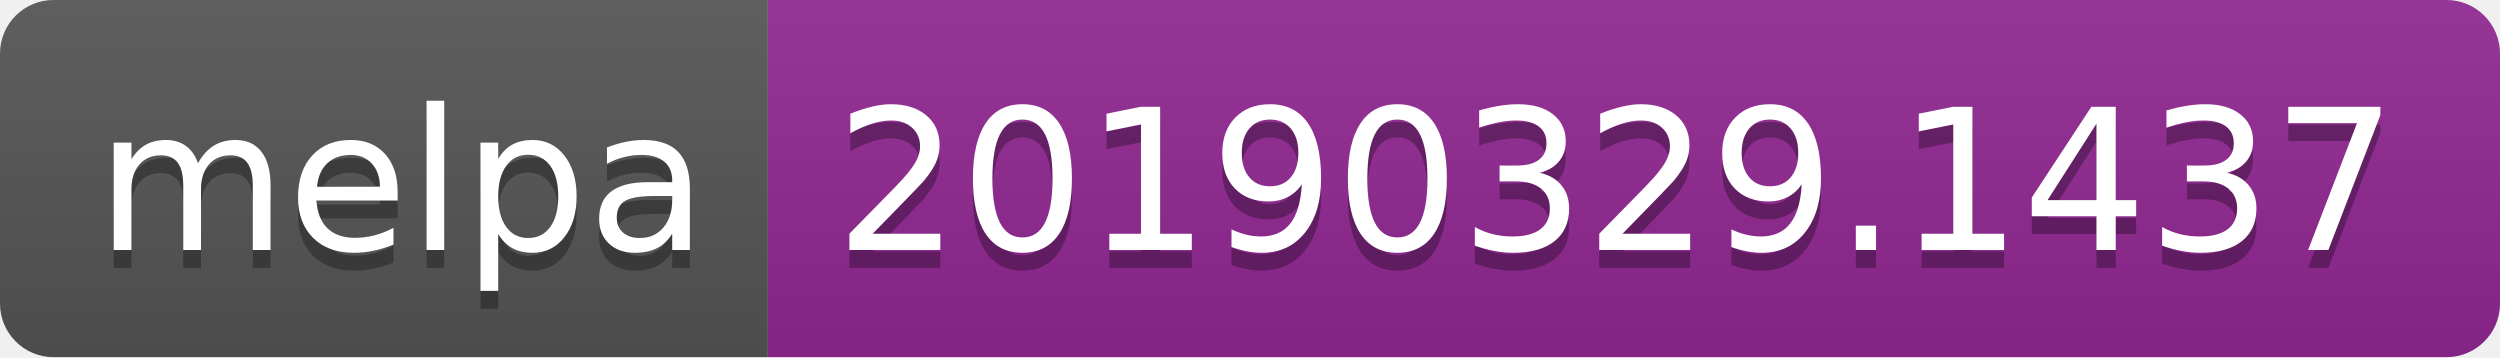
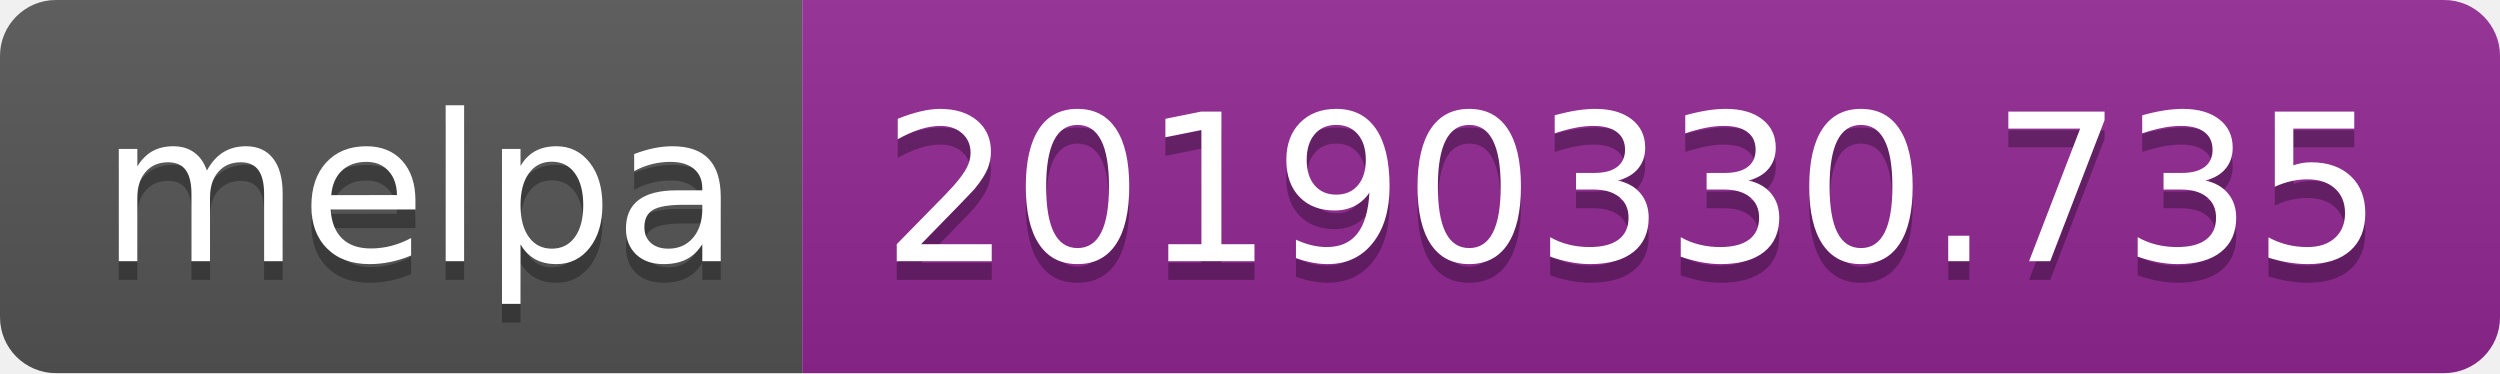
- <svg xmlns="http://www.w3.org/2000/svg" width="140" height="20">
+ <svg xmlns="http://www.w3.org/2000/svg" width="134" height="20">
  <linearGradient id="b" x2="0" y2="100%">
    <stop offset="0" stop-color="#bbb" stop-opacity=".1" />
    <stop offset="1" stop-opacity=".1" />
  </linearGradient>
  <clipPath id="a">
-     <rect width="140" height="20" rx="3" fill="#fff" />
+     <rect width="134" height="20" rx="3" fill="#fff" />
  </clipPath>
  <g clip-path="url(#a)">
    <path fill="#555" d="M0 0h43v20H0z" />
-     <path fill="#922793" d="M43 0h97v20H43z" />
-     <path fill="url(#b)" d="M0 0h140v20H0z" />
+     <path fill="#922793" d="M43 0h91v20H43z" />
+     <path fill="url(#b)" d="M0 0h134v20H0z" />
  </g>
  <g fill="#fff" text-anchor="middle" font-family="DejaVu Sans,Verdana,Geneva,sans-serif" font-size="110">
    <text x="225" y="150" fill="#010101" fill-opacity=".3" transform="scale(.1)" textLength="330">melpa</text>
    <text x="225" y="140" transform="scale(.1)" textLength="330">melpa</text>
-     <text x="905" y="150" fill="#010101" fill-opacity=".3" transform="scale(.1)" textLength="870">20190329.1437</text>
-     <text x="905" y="140" transform="scale(.1)" textLength="870">20190329.1437</text>
+     <text x="875" y="150" fill="#010101" fill-opacity=".3" transform="scale(.1)" textLength="810">20190330.735</text>
+     <text x="875" y="140" transform="scale(.1)" textLength="810">20190330.735</text>
  </g>
</svg>
